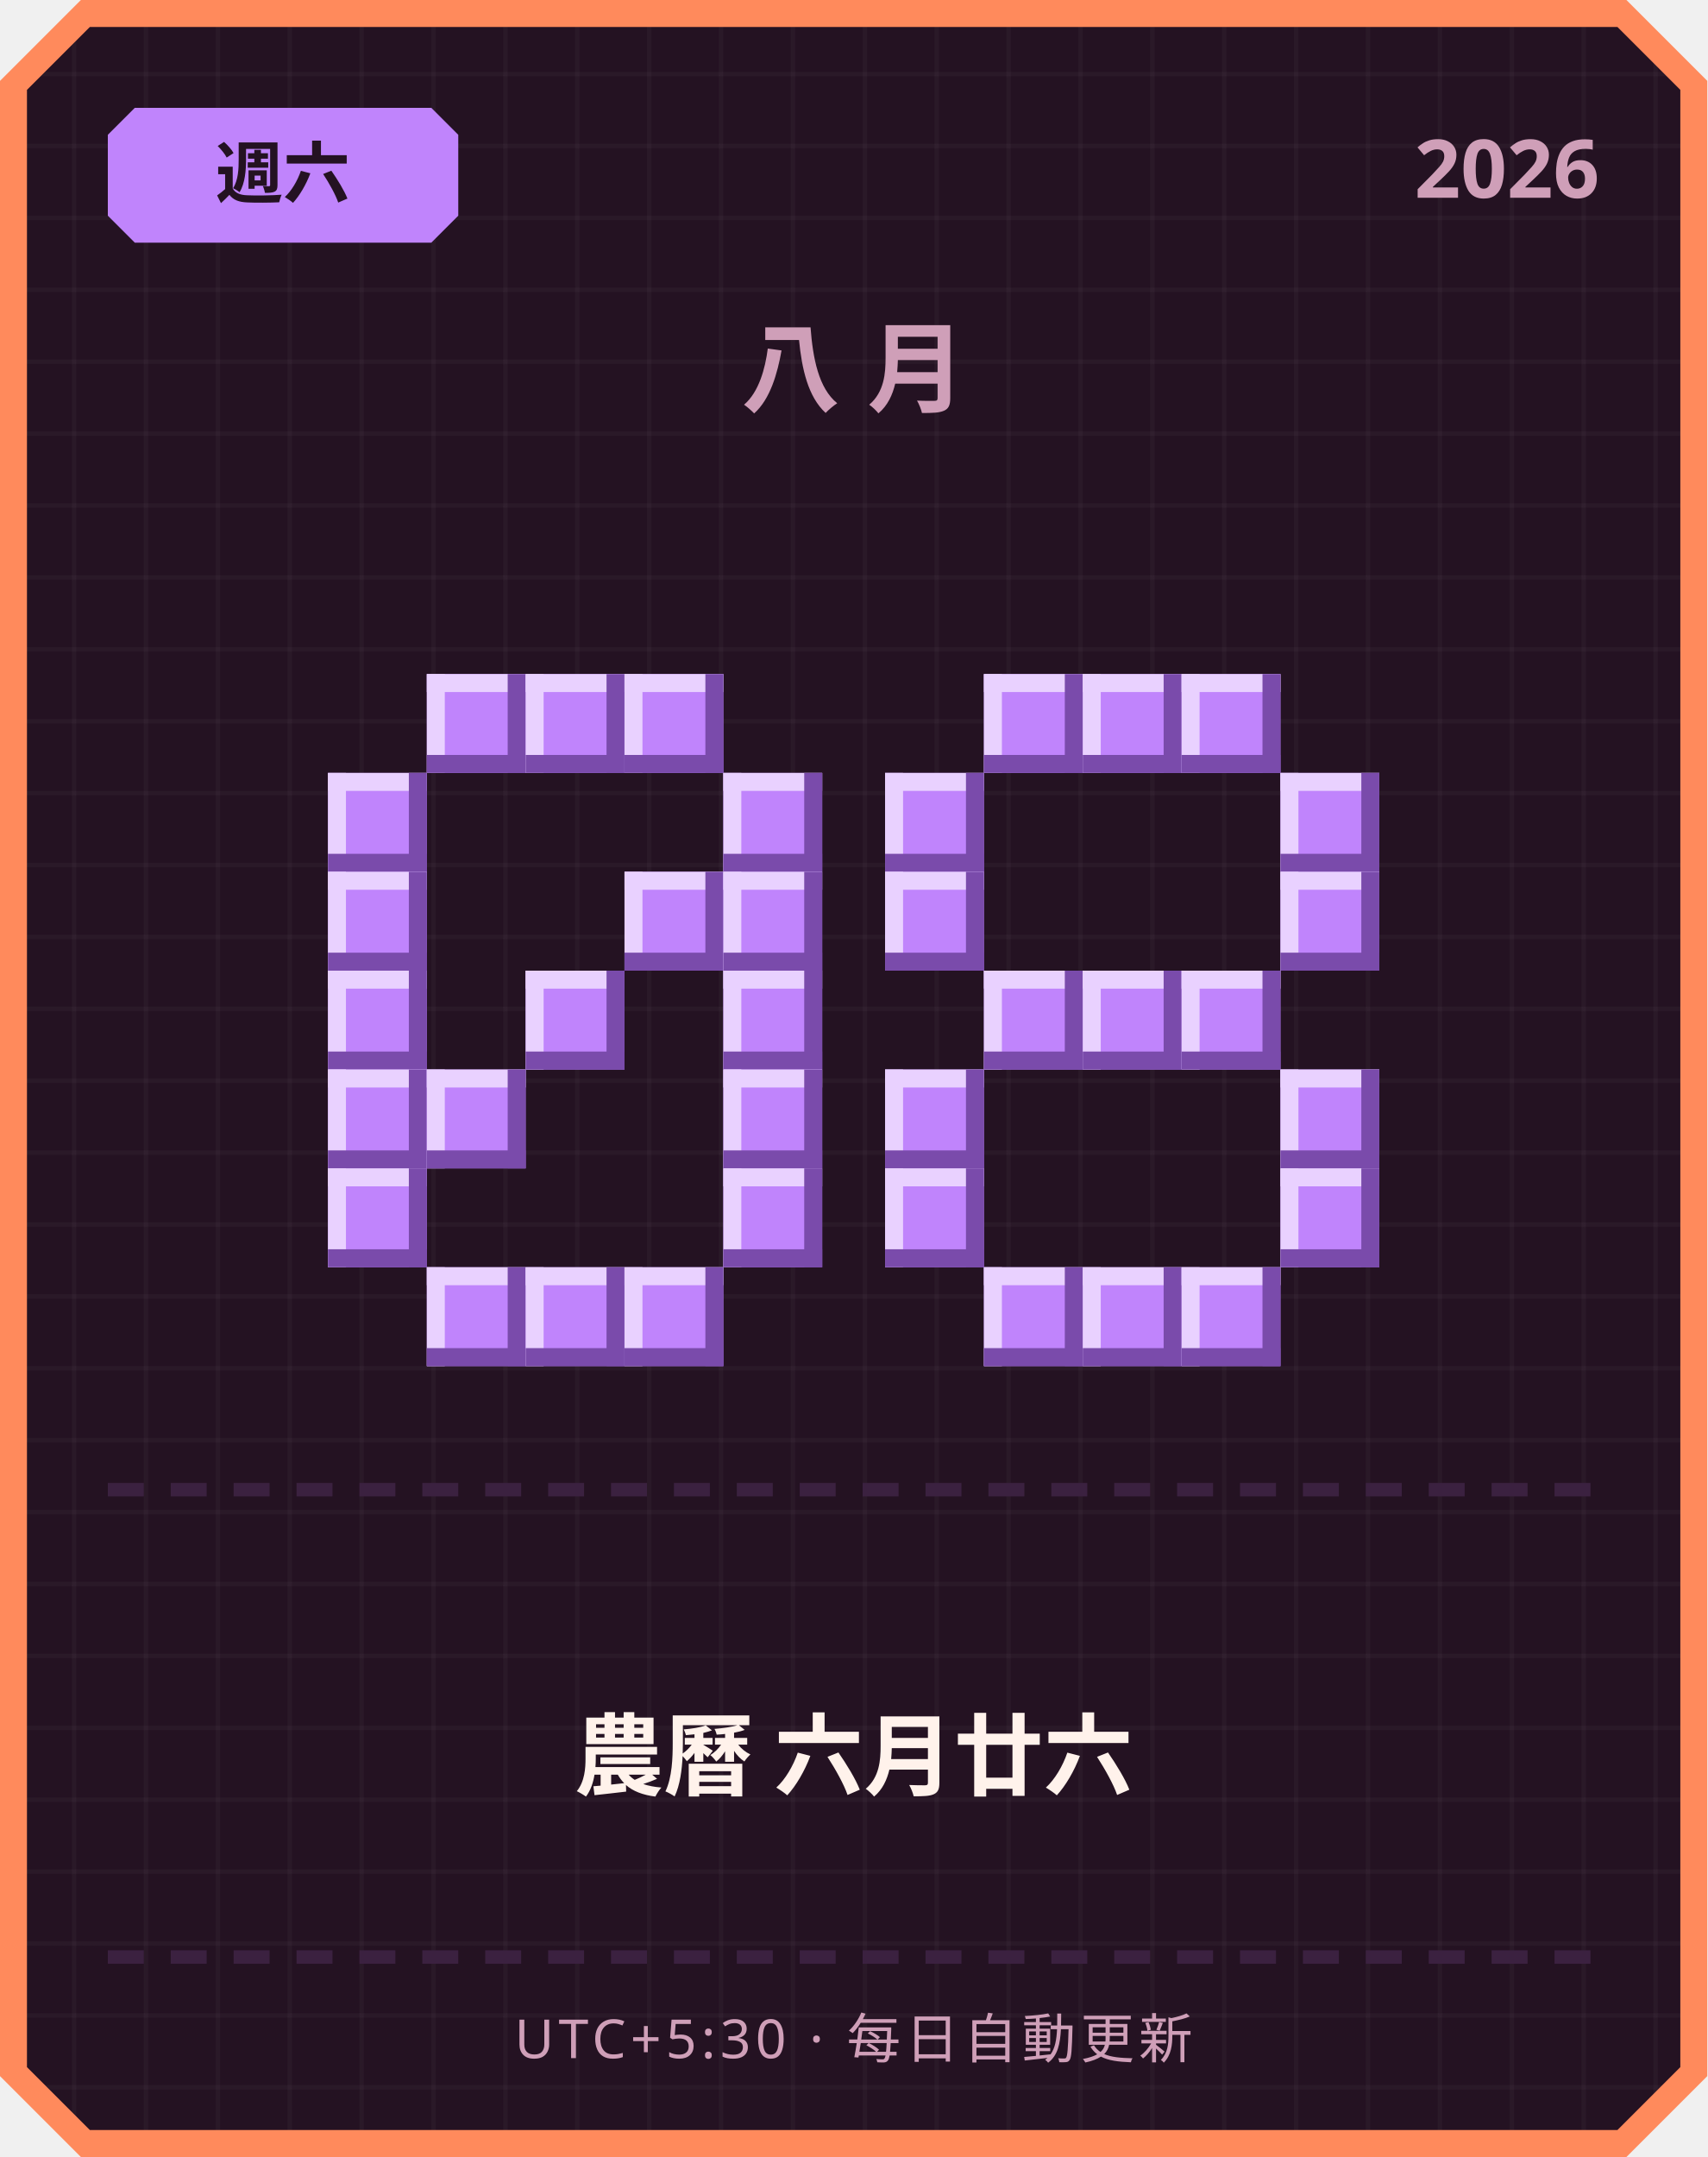
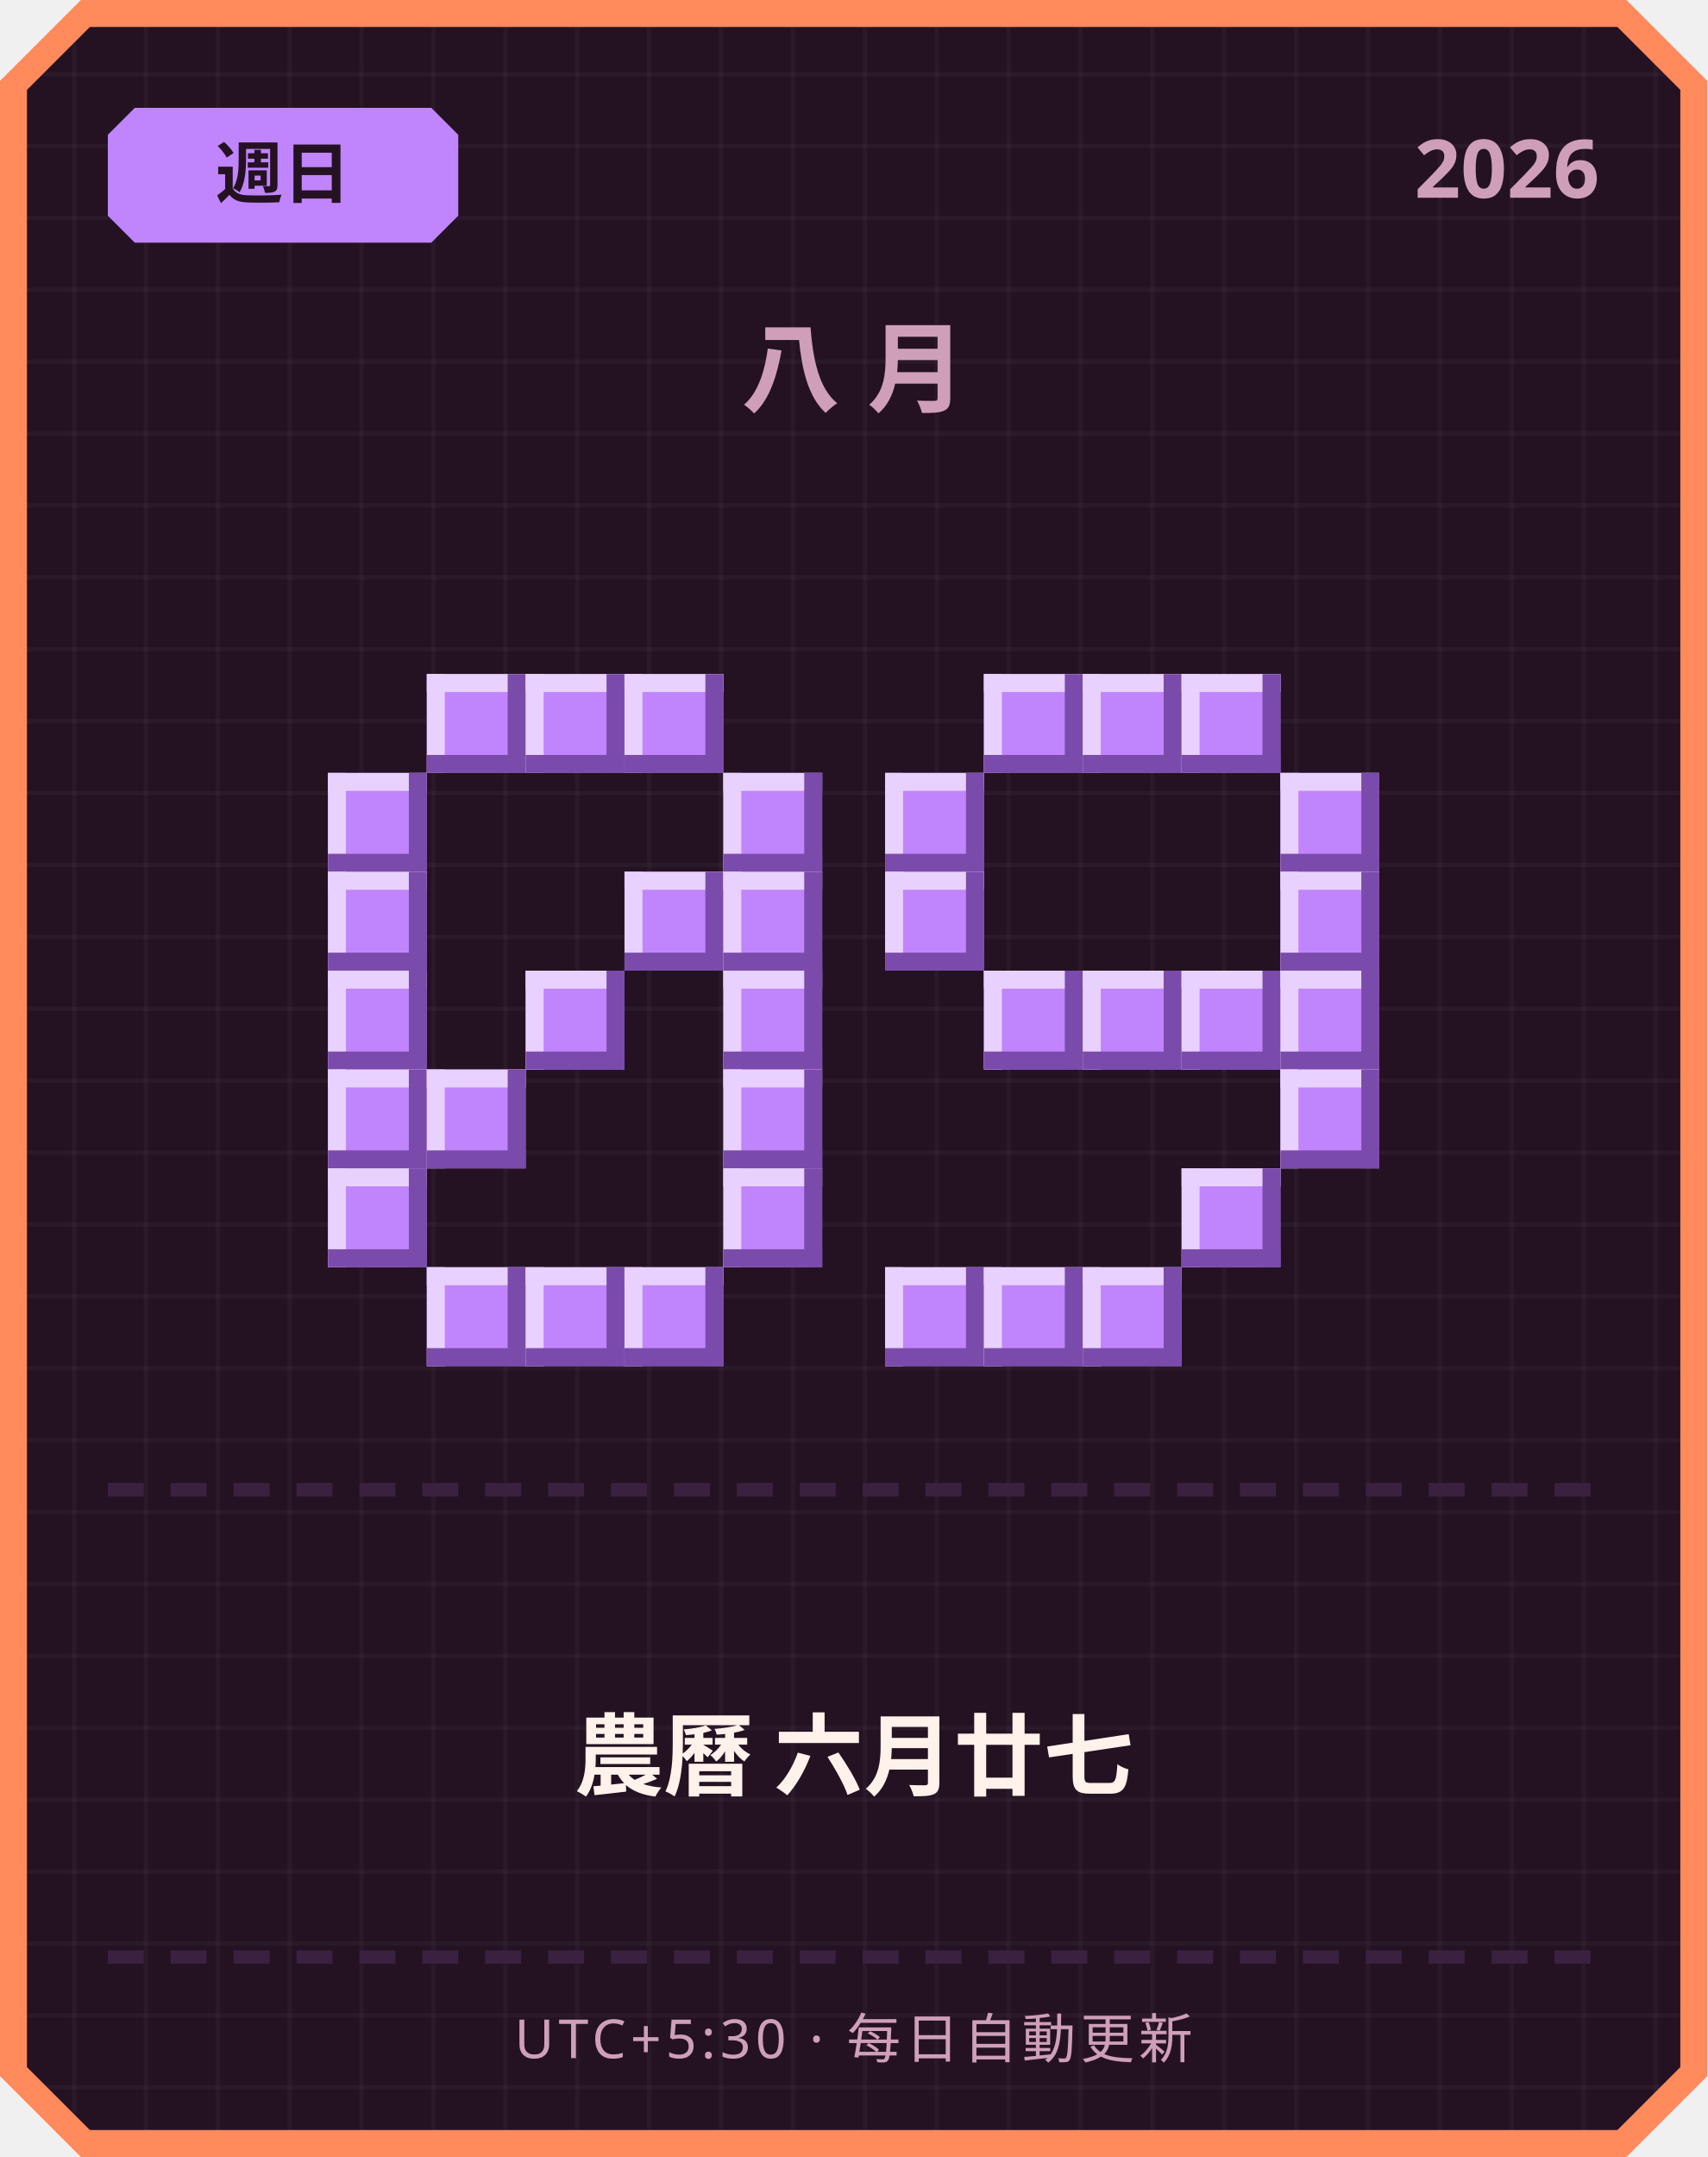
<svg xmlns="http://www.w3.org/2000/svg" width="380" height="480" viewBox="0 0 380 480">
  <defs>
    <pattern id="grid" width="16" height="16" patternUnits="userSpaceOnUse">
      <rect width="16" height="16" fill="#241222" />
      <rect width="1" height="16" fill="#ffffff" opacity="0.03" />
      <rect width="16" height="1" fill="#ffffff" opacity="0.03" />
    </pattern>
  </defs>
  <path d="M 18,0 L 362,0 L 380,18 L 380,462 L 362,480 L 18,480 L 0,462 L 0,18 Z" fill="#ff8a5c" />
  <path d="M 20,6 L 360,6 L 374,20 L 374,460 L 360,474 L 20,474 L 6,460 L 6,20 Z" fill="url(#grid)" />
  <path d="M 30,24 L 96,24 L 102,30 L 102,48 L 96,54 L 30,54 L 24,48 L 24,30 Z" fill="#c084fc" />
-   <text x="63" y="44" text-anchor="middle" font-family="'Segoe UI', sans-serif" font-size="15" font-weight="700" fill="#241222">週六</text>
+   <text x="63" y="44" text-anchor="middle" font-family="'Segoe UI', sans-serif" font-size="15" font-weight="700" fill="#241222">週日</text>
  <text x="356" y="44" text-anchor="end" font-family="'Segoe UI', sans-serif" font-size="18" font-weight="700" fill="#cf9fb8">2026</text>
  <text x="190" y="90" text-anchor="middle" font-family="'Segoe UI', sans-serif" font-size="22" font-weight="700" letter-spacing="6" fill="#cf9fb8">八月</text>
  <rect x="95" y="150" width="22" height="22" fill="#c084fc" />
  <rect x="95" y="150" width="22" height="4" fill="#e9d1ff" />
  <rect x="95" y="150" width="4" height="22" fill="#e9d1ff" />
  <rect x="95" y="168" width="22" height="4" fill="#7a4bab" />
  <rect x="113" y="150" width="4" height="22" fill="#7a4bab" />
  <rect x="117" y="150" width="22" height="22" fill="#c084fc" />
  <rect x="117" y="150" width="22" height="4" fill="#e9d1ff" />
  <rect x="117" y="150" width="4" height="22" fill="#e9d1ff" />
  <rect x="117" y="168" width="22" height="4" fill="#7a4bab" />
  <rect x="135" y="150" width="4" height="22" fill="#7a4bab" />
  <rect x="139" y="150" width="22" height="22" fill="#c084fc" />
  <rect x="139" y="150" width="22" height="4" fill="#e9d1ff" />
  <rect x="139" y="150" width="4" height="22" fill="#e9d1ff" />
  <rect x="139" y="168" width="22" height="4" fill="#7a4bab" />
  <rect x="157" y="150" width="4" height="22" fill="#7a4bab" />
  <rect x="73" y="172" width="22" height="22" fill="#c084fc" />
  <rect x="73" y="172" width="22" height="4" fill="#e9d1ff" />
  <rect x="73" y="172" width="4" height="22" fill="#e9d1ff" />
  <rect x="73" y="190" width="22" height="4" fill="#7a4bab" />
  <rect x="91" y="172" width="4" height="22" fill="#7a4bab" />
  <rect x="161" y="172" width="22" height="22" fill="#c084fc" />
  <rect x="161" y="172" width="22" height="4" fill="#e9d1ff" />
  <rect x="161" y="172" width="4" height="22" fill="#e9d1ff" />
  <rect x="161" y="190" width="22" height="4" fill="#7a4bab" />
  <rect x="179" y="172" width="4" height="22" fill="#7a4bab" />
  <rect x="73" y="194" width="22" height="22" fill="#c084fc" />
  <rect x="73" y="194" width="22" height="4" fill="#e9d1ff" />
  <rect x="73" y="194" width="4" height="22" fill="#e9d1ff" />
  <rect x="73" y="212" width="22" height="4" fill="#7a4bab" />
  <rect x="91" y="194" width="4" height="22" fill="#7a4bab" />
  <rect x="139" y="194" width="22" height="22" fill="#c084fc" />
  <rect x="139" y="194" width="22" height="4" fill="#e9d1ff" />
  <rect x="139" y="194" width="4" height="22" fill="#e9d1ff" />
  <rect x="139" y="212" width="22" height="4" fill="#7a4bab" />
  <rect x="157" y="194" width="4" height="22" fill="#7a4bab" />
  <rect x="161" y="194" width="22" height="22" fill="#c084fc" />
  <rect x="161" y="194" width="22" height="4" fill="#e9d1ff" />
  <rect x="161" y="194" width="4" height="22" fill="#e9d1ff" />
  <rect x="161" y="212" width="22" height="4" fill="#7a4bab" />
  <rect x="179" y="194" width="4" height="22" fill="#7a4bab" />
  <rect x="73" y="216" width="22" height="22" fill="#c084fc" />
  <rect x="73" y="216" width="22" height="4" fill="#e9d1ff" />
  <rect x="73" y="216" width="4" height="22" fill="#e9d1ff" />
  <rect x="73" y="234" width="22" height="4" fill="#7a4bab" />
  <rect x="91" y="216" width="4" height="22" fill="#7a4bab" />
  <rect x="117" y="216" width="22" height="22" fill="#c084fc" />
  <rect x="117" y="216" width="22" height="4" fill="#e9d1ff" />
  <rect x="117" y="216" width="4" height="22" fill="#e9d1ff" />
  <rect x="117" y="234" width="22" height="4" fill="#7a4bab" />
  <rect x="135" y="216" width="4" height="22" fill="#7a4bab" />
  <rect x="161" y="216" width="22" height="22" fill="#c084fc" />
  <rect x="161" y="216" width="22" height="4" fill="#e9d1ff" />
  <rect x="161" y="216" width="4" height="22" fill="#e9d1ff" />
  <rect x="161" y="234" width="22" height="4" fill="#7a4bab" />
  <rect x="179" y="216" width="4" height="22" fill="#7a4bab" />
  <rect x="73" y="238" width="22" height="22" fill="#c084fc" />
  <rect x="73" y="238" width="22" height="4" fill="#e9d1ff" />
  <rect x="73" y="238" width="4" height="22" fill="#e9d1ff" />
  <rect x="73" y="256" width="22" height="4" fill="#7a4bab" />
  <rect x="91" y="238" width="4" height="22" fill="#7a4bab" />
  <rect x="95" y="238" width="22" height="22" fill="#c084fc" />
  <rect x="95" y="238" width="22" height="4" fill="#e9d1ff" />
  <rect x="95" y="238" width="4" height="22" fill="#e9d1ff" />
  <rect x="95" y="256" width="22" height="4" fill="#7a4bab" />
  <rect x="113" y="238" width="4" height="22" fill="#7a4bab" />
  <rect x="161" y="238" width="22" height="22" fill="#c084fc" />
  <rect x="161" y="238" width="22" height="4" fill="#e9d1ff" />
  <rect x="161" y="238" width="4" height="22" fill="#e9d1ff" />
  <rect x="161" y="256" width="22" height="4" fill="#7a4bab" />
  <rect x="179" y="238" width="4" height="22" fill="#7a4bab" />
  <rect x="73" y="260" width="22" height="22" fill="#c084fc" />
  <rect x="73" y="260" width="22" height="4" fill="#e9d1ff" />
  <rect x="73" y="260" width="4" height="22" fill="#e9d1ff" />
  <rect x="73" y="278" width="22" height="4" fill="#7a4bab" />
  <rect x="91" y="260" width="4" height="22" fill="#7a4bab" />
  <rect x="161" y="260" width="22" height="22" fill="#c084fc" />
  <rect x="161" y="260" width="22" height="4" fill="#e9d1ff" />
  <rect x="161" y="260" width="4" height="22" fill="#e9d1ff" />
  <rect x="161" y="278" width="22" height="4" fill="#7a4bab" />
  <rect x="179" y="260" width="4" height="22" fill="#7a4bab" />
  <rect x="95" y="282" width="22" height="22" fill="#c084fc" />
  <rect x="95" y="282" width="22" height="4" fill="#e9d1ff" />
  <rect x="95" y="282" width="4" height="22" fill="#e9d1ff" />
  <rect x="95" y="300" width="22" height="4" fill="#7a4bab" />
  <rect x="113" y="282" width="4" height="22" fill="#7a4bab" />
  <rect x="117" y="282" width="22" height="22" fill="#c084fc" />
  <rect x="117" y="282" width="22" height="4" fill="#e9d1ff" />
  <rect x="117" y="282" width="4" height="22" fill="#e9d1ff" />
  <rect x="117" y="300" width="22" height="4" fill="#7a4bab" />
  <rect x="135" y="282" width="4" height="22" fill="#7a4bab" />
  <rect x="139" y="282" width="22" height="22" fill="#c084fc" />
  <rect x="139" y="282" width="22" height="4" fill="#e9d1ff" />
  <rect x="139" y="282" width="4" height="22" fill="#e9d1ff" />
  <rect x="139" y="300" width="22" height="4" fill="#7a4bab" />
  <rect x="157" y="282" width="4" height="22" fill="#7a4bab" />
  <rect x="219" y="150" width="22" height="22" fill="#c084fc" />
  <rect x="219" y="150" width="22" height="4" fill="#e9d1ff" />
  <rect x="219" y="150" width="4" height="22" fill="#e9d1ff" />
  <rect x="219" y="168" width="22" height="4" fill="#7a4bab" />
  <rect x="237" y="150" width="4" height="22" fill="#7a4bab" />
  <rect x="241" y="150" width="22" height="22" fill="#c084fc" />
  <rect x="241" y="150" width="22" height="4" fill="#e9d1ff" />
  <rect x="241" y="150" width="4" height="22" fill="#e9d1ff" />
  <rect x="241" y="168" width="22" height="4" fill="#7a4bab" />
  <rect x="259" y="150" width="4" height="22" fill="#7a4bab" />
  <rect x="263" y="150" width="22" height="22" fill="#c084fc" />
  <rect x="263" y="150" width="22" height="4" fill="#e9d1ff" />
  <rect x="263" y="150" width="4" height="22" fill="#e9d1ff" />
  <rect x="263" y="168" width="22" height="4" fill="#7a4bab" />
  <rect x="281" y="150" width="4" height="22" fill="#7a4bab" />
  <rect x="197" y="172" width="22" height="22" fill="#c084fc" />
  <rect x="197" y="172" width="22" height="4" fill="#e9d1ff" />
  <rect x="197" y="172" width="4" height="22" fill="#e9d1ff" />
  <rect x="197" y="190" width="22" height="4" fill="#7a4bab" />
  <rect x="215" y="172" width="4" height="22" fill="#7a4bab" />
  <rect x="285" y="172" width="22" height="22" fill="#c084fc" />
  <rect x="285" y="172" width="22" height="4" fill="#e9d1ff" />
  <rect x="285" y="172" width="4" height="22" fill="#e9d1ff" />
  <rect x="285" y="190" width="22" height="4" fill="#7a4bab" />
  <rect x="303" y="172" width="4" height="22" fill="#7a4bab" />
  <rect x="197" y="194" width="22" height="22" fill="#c084fc" />
  <rect x="197" y="194" width="22" height="4" fill="#e9d1ff" />
  <rect x="197" y="194" width="4" height="22" fill="#e9d1ff" />
  <rect x="197" y="212" width="22" height="4" fill="#7a4bab" />
  <rect x="215" y="194" width="4" height="22" fill="#7a4bab" />
  <rect x="285" y="194" width="22" height="22" fill="#c084fc" />
  <rect x="285" y="194" width="22" height="4" fill="#e9d1ff" />
  <rect x="285" y="194" width="4" height="22" fill="#e9d1ff" />
  <rect x="285" y="212" width="22" height="4" fill="#7a4bab" />
  <rect x="303" y="194" width="4" height="22" fill="#7a4bab" />
  <rect x="219" y="216" width="22" height="22" fill="#c084fc" />
  <rect x="219" y="216" width="22" height="4" fill="#e9d1ff" />
  <rect x="219" y="216" width="4" height="22" fill="#e9d1ff" />
  <rect x="219" y="234" width="22" height="4" fill="#7a4bab" />
  <rect x="237" y="216" width="4" height="22" fill="#7a4bab" />
  <rect x="241" y="216" width="22" height="22" fill="#c084fc" />
  <rect x="241" y="216" width="22" height="4" fill="#e9d1ff" />
  <rect x="241" y="216" width="4" height="22" fill="#e9d1ff" />
  <rect x="241" y="234" width="22" height="4" fill="#7a4bab" />
  <rect x="259" y="216" width="4" height="22" fill="#7a4bab" />
  <rect x="263" y="216" width="22" height="22" fill="#c084fc" />
  <rect x="263" y="216" width="22" height="4" fill="#e9d1ff" />
  <rect x="263" y="216" width="4" height="22" fill="#e9d1ff" />
  <rect x="263" y="234" width="22" height="4" fill="#7a4bab" />
  <rect x="281" y="216" width="4" height="22" fill="#7a4bab" />
-   <rect x="197" y="238" width="22" height="22" fill="#c084fc" />
-   <rect x="197" y="238" width="22" height="4" fill="#e9d1ff" />
-   <rect x="197" y="238" width="4" height="22" fill="#e9d1ff" />
-   <rect x="197" y="256" width="22" height="4" fill="#7a4bab" />
-   <rect x="215" y="238" width="4" height="22" fill="#7a4bab" />
+   <rect x="285" y="216" width="22" height="22" fill="#c084fc" />
+   <rect x="285" y="216" width="22" height="4" fill="#e9d1ff" />
+   <rect x="285" y="216" width="4" height="22" fill="#e9d1ff" />
+   <rect x="285" y="234" width="22" height="4" fill="#7a4bab" />
+   <rect x="303" y="216" width="4" height="22" fill="#7a4bab" />
  <rect x="285" y="238" width="22" height="22" fill="#c084fc" />
  <rect x="285" y="238" width="22" height="4" fill="#e9d1ff" />
  <rect x="285" y="238" width="4" height="22" fill="#e9d1ff" />
  <rect x="285" y="256" width="22" height="4" fill="#7a4bab" />
  <rect x="303" y="238" width="4" height="22" fill="#7a4bab" />
-   <rect x="197" y="260" width="22" height="22" fill="#c084fc" />
-   <rect x="197" y="260" width="22" height="4" fill="#e9d1ff" />
-   <rect x="197" y="260" width="4" height="22" fill="#e9d1ff" />
-   <rect x="197" y="278" width="22" height="4" fill="#7a4bab" />
-   <rect x="215" y="260" width="4" height="22" fill="#7a4bab" />
-   <rect x="285" y="260" width="22" height="22" fill="#c084fc" />
-   <rect x="285" y="260" width="22" height="4" fill="#e9d1ff" />
-   <rect x="285" y="260" width="4" height="22" fill="#e9d1ff" />
-   <rect x="285" y="278" width="22" height="4" fill="#7a4bab" />
-   <rect x="303" y="260" width="4" height="22" fill="#7a4bab" />
+   <rect x="263" y="260" width="22" height="22" fill="#c084fc" />
+   <rect x="263" y="260" width="22" height="4" fill="#e9d1ff" />
+   <rect x="263" y="260" width="4" height="22" fill="#e9d1ff" />
+   <rect x="263" y="278" width="22" height="4" fill="#7a4bab" />
+   <rect x="281" y="260" width="4" height="22" fill="#7a4bab" />
+   <rect x="197" y="282" width="22" height="22" fill="#c084fc" />
+   <rect x="197" y="282" width="22" height="4" fill="#e9d1ff" />
+   <rect x="197" y="282" width="4" height="22" fill="#e9d1ff" />
+   <rect x="197" y="300" width="22" height="4" fill="#7a4bab" />
+   <rect x="215" y="282" width="4" height="22" fill="#7a4bab" />
  <rect x="219" y="282" width="22" height="22" fill="#c084fc" />
  <rect x="219" y="282" width="22" height="4" fill="#e9d1ff" />
  <rect x="219" y="282" width="4" height="22" fill="#e9d1ff" />
  <rect x="219" y="300" width="22" height="4" fill="#7a4bab" />
  <rect x="237" y="282" width="4" height="22" fill="#7a4bab" />
  <rect x="241" y="282" width="22" height="22" fill="#c084fc" />
  <rect x="241" y="282" width="22" height="4" fill="#e9d1ff" />
  <rect x="241" y="282" width="4" height="22" fill="#e9d1ff" />
  <rect x="241" y="300" width="22" height="4" fill="#7a4bab" />
  <rect x="259" y="282" width="4" height="22" fill="#7a4bab" />
-   <rect x="263" y="282" width="22" height="22" fill="#c084fc" />
-   <rect x="263" y="282" width="22" height="4" fill="#e9d1ff" />
-   <rect x="263" y="282" width="4" height="22" fill="#e9d1ff" />
-   <rect x="263" y="300" width="22" height="4" fill="#7a4bab" />
-   <rect x="281" y="282" width="4" height="22" fill="#7a4bab" />
  <rect x="24" y="330" width="8" height="3" fill="#3b2140" />
  <rect x="38" y="330" width="8" height="3" fill="#3b2140" />
  <rect x="52" y="330" width="8" height="3" fill="#3b2140" />
  <rect x="66" y="330" width="8" height="3" fill="#3b2140" />
  <rect x="80" y="330" width="8" height="3" fill="#3b2140" />
  <rect x="94" y="330" width="8" height="3" fill="#3b2140" />
  <rect x="108" y="330" width="8" height="3" fill="#3b2140" />
  <rect x="122" y="330" width="8" height="3" fill="#3b2140" />
  <rect x="136" y="330" width="8" height="3" fill="#3b2140" />
  <rect x="150" y="330" width="8" height="3" fill="#3b2140" />
  <rect x="164" y="330" width="8" height="3" fill="#3b2140" />
  <rect x="178" y="330" width="8" height="3" fill="#3b2140" />
  <rect x="192" y="330" width="8" height="3" fill="#3b2140" />
  <rect x="206" y="330" width="8" height="3" fill="#3b2140" />
  <rect x="220" y="330" width="8" height="3" fill="#3b2140" />
  <rect x="234" y="330" width="8" height="3" fill="#3b2140" />
  <rect x="248" y="330" width="8" height="3" fill="#3b2140" />
  <rect x="262" y="330" width="8" height="3" fill="#3b2140" />
  <rect x="276" y="330" width="8" height="3" fill="#3b2140" />
  <rect x="290" y="330" width="8" height="3" fill="#3b2140" />
  <rect x="304" y="330" width="8" height="3" fill="#3b2140" />
  <rect x="318" y="330" width="8" height="3" fill="#3b2140" />
  <rect x="332" y="330" width="8" height="3" fill="#3b2140" />
  <rect x="346" y="330" width="8" height="3" fill="#3b2140" />
-   <text x="190" y="398" text-anchor="middle" font-family="'Segoe UI', 'Microsoft JhengHei', sans-serif" font-size="20" font-weight="700" fill="#fff2eb">農曆 六月廿六</text>
+   <text x="190" y="398" text-anchor="middle" font-family="'Segoe UI', 'Microsoft JhengHei', sans-serif" font-size="20" font-weight="700" fill="#fff2eb">農曆 六月廿七</text>
  <rect x="24" y="434" width="8" height="3" fill="#3b2140" />
  <rect x="38" y="434" width="8" height="3" fill="#3b2140" />
  <rect x="52" y="434" width="8" height="3" fill="#3b2140" />
  <rect x="66" y="434" width="8" height="3" fill="#3b2140" />
  <rect x="80" y="434" width="8" height="3" fill="#3b2140" />
  <rect x="94" y="434" width="8" height="3" fill="#3b2140" />
  <rect x="108" y="434" width="8" height="3" fill="#3b2140" />
  <rect x="122" y="434" width="8" height="3" fill="#3b2140" />
  <rect x="136" y="434" width="8" height="3" fill="#3b2140" />
  <rect x="150" y="434" width="8" height="3" fill="#3b2140" />
  <rect x="164" y="434" width="8" height="3" fill="#3b2140" />
  <rect x="178" y="434" width="8" height="3" fill="#3b2140" />
  <rect x="192" y="434" width="8" height="3" fill="#3b2140" />
  <rect x="206" y="434" width="8" height="3" fill="#3b2140" />
  <rect x="220" y="434" width="8" height="3" fill="#3b2140" />
  <rect x="234" y="434" width="8" height="3" fill="#3b2140" />
  <rect x="248" y="434" width="8" height="3" fill="#3b2140" />
  <rect x="262" y="434" width="8" height="3" fill="#3b2140" />
  <rect x="276" y="434" width="8" height="3" fill="#3b2140" />
  <rect x="290" y="434" width="8" height="3" fill="#3b2140" />
  <rect x="304" y="434" width="8" height="3" fill="#3b2140" />
  <rect x="318" y="434" width="8" height="3" fill="#3b2140" />
  <rect x="332" y="434" width="8" height="3" fill="#3b2140" />
  <rect x="346" y="434" width="8" height="3" fill="#3b2140" />
  <text x="190" y="458" text-anchor="middle" font-family="'Segoe UI', sans-serif" font-size="12" letter-spacing="1" fill="#cf9fb8">UTC+5:30 · 每日自動更新</text>
</svg>
